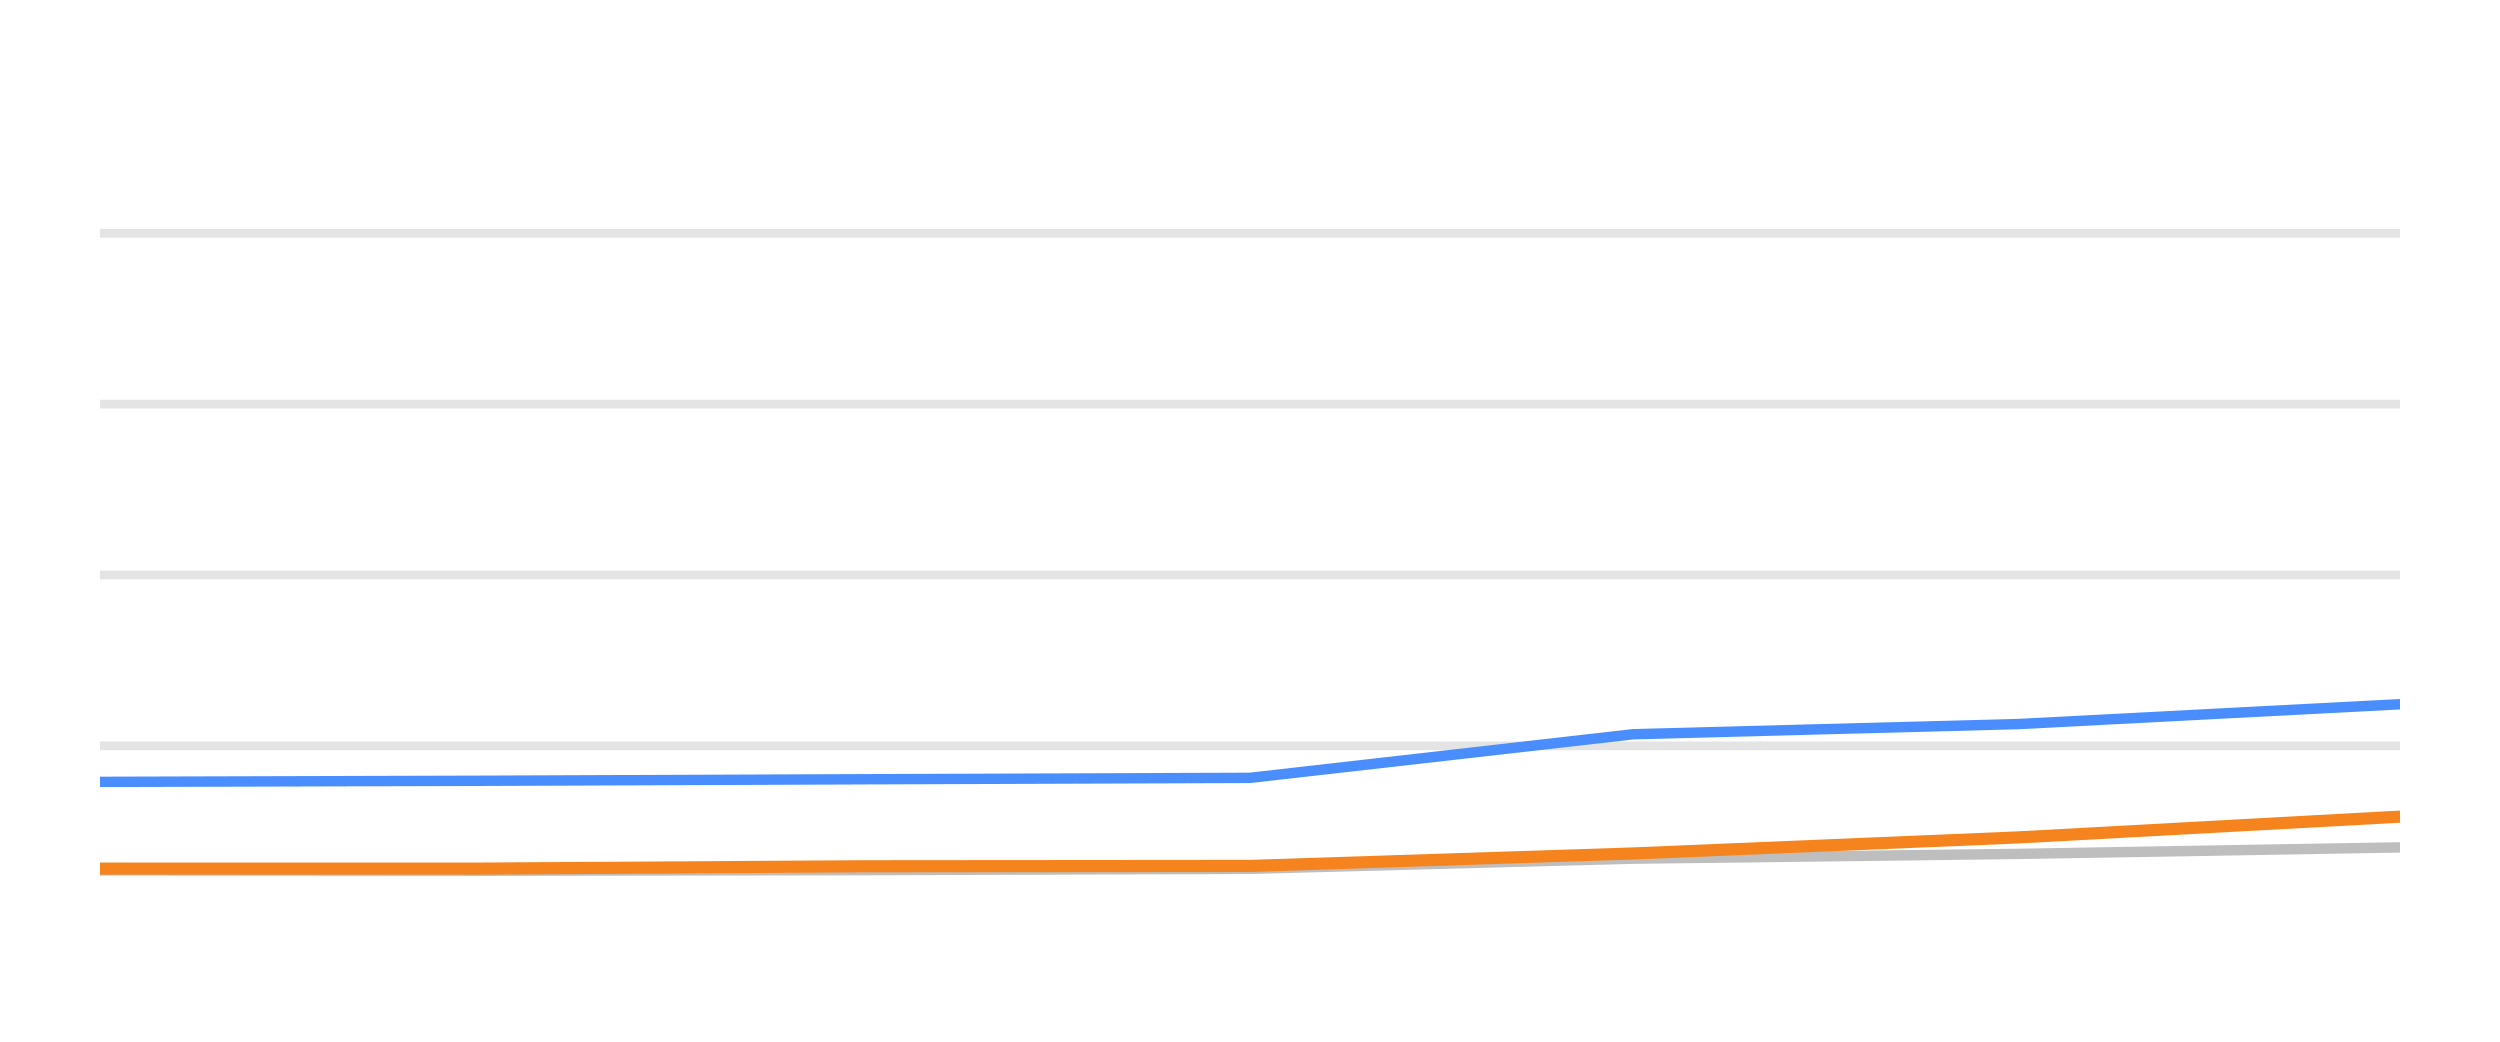
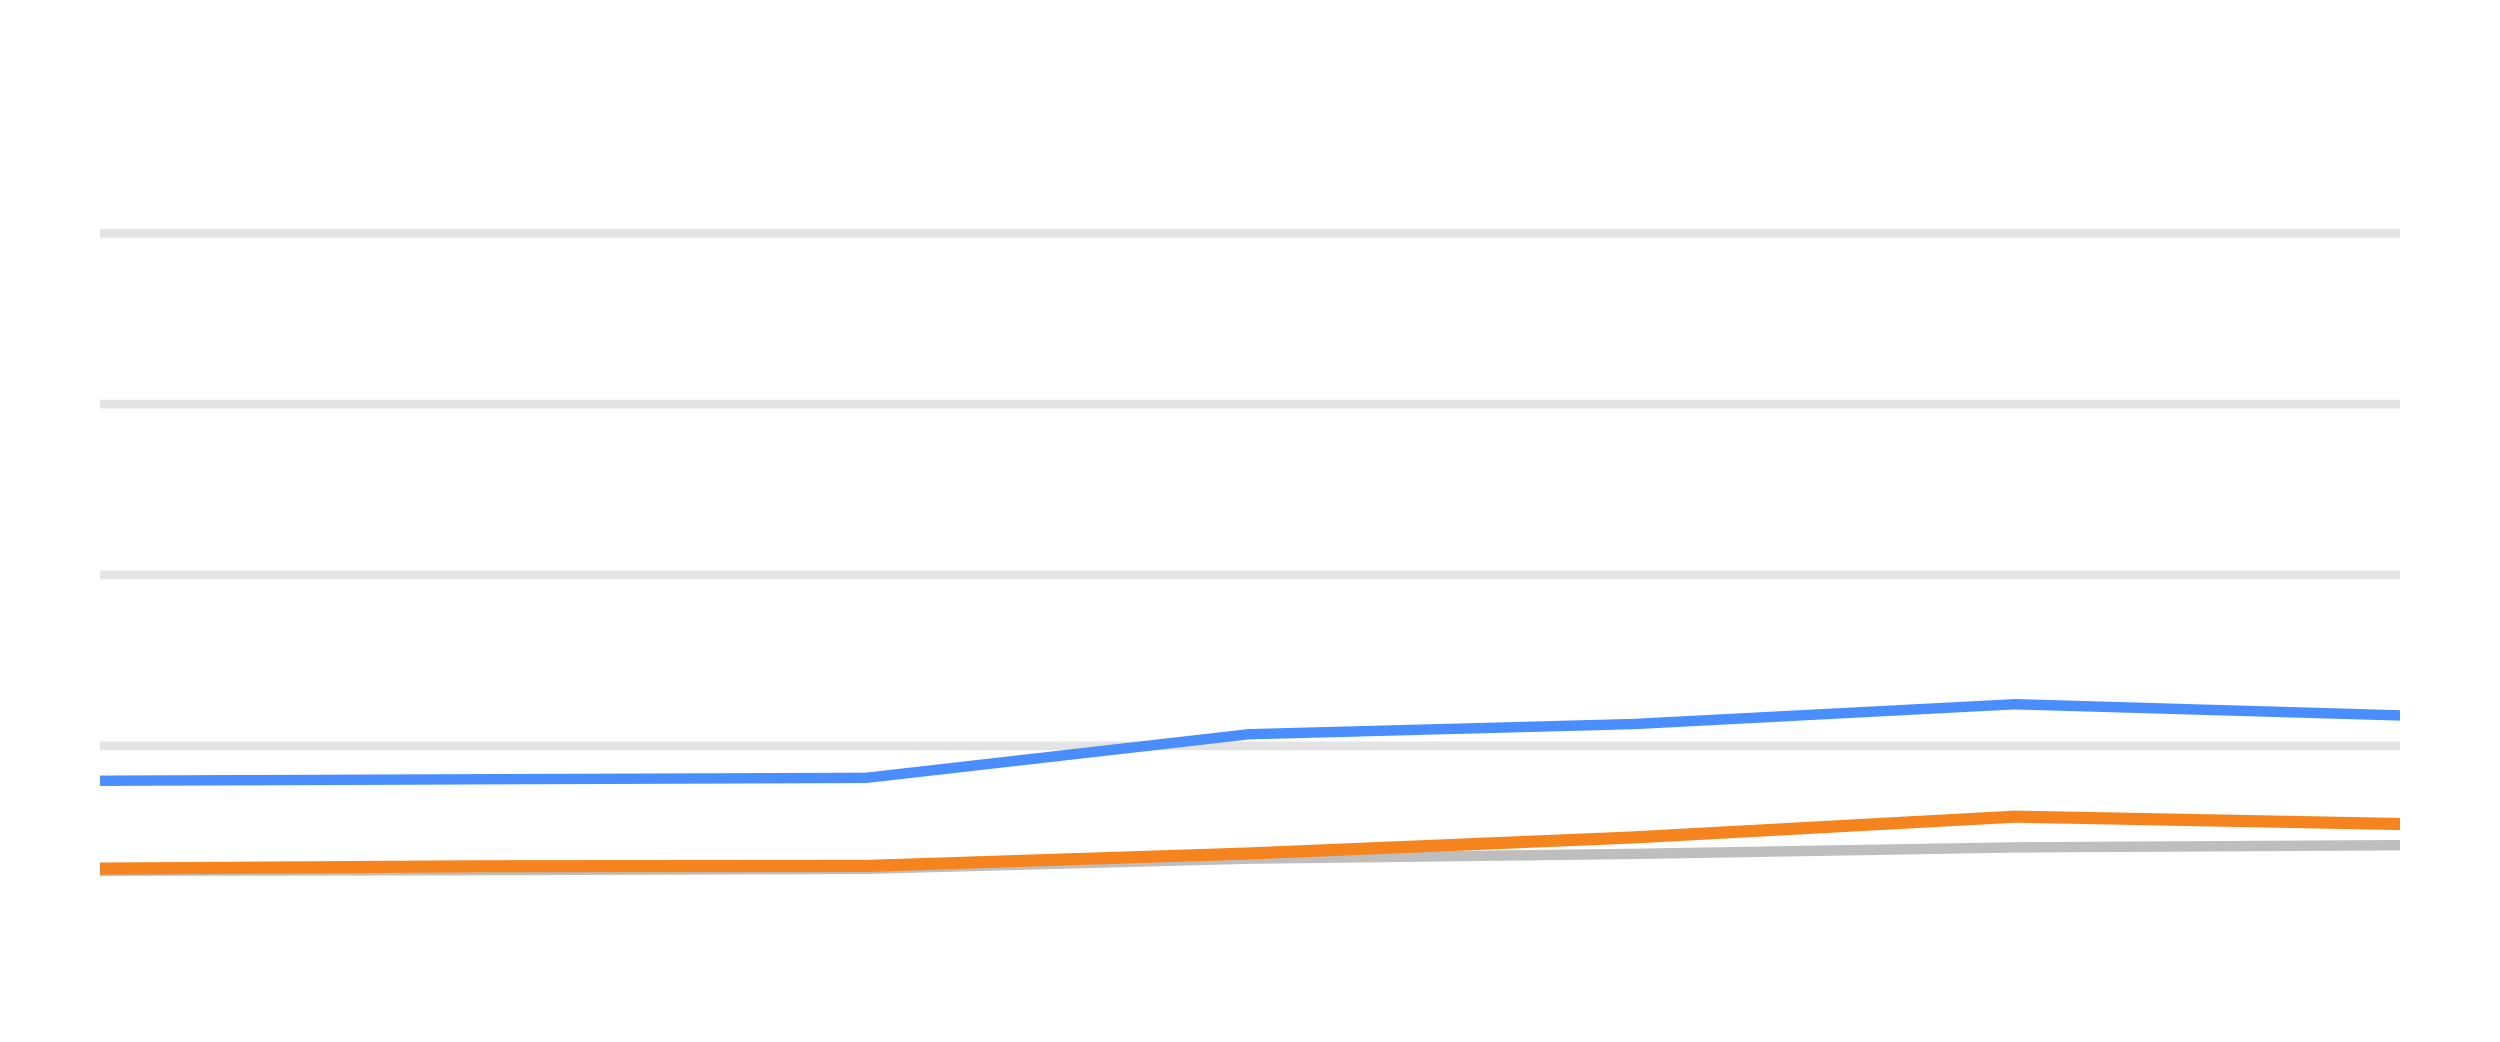
<svg xmlns="http://www.w3.org/2000/svg" width="144pt" height="60pt" viewBox="0 0 144 60" version="1.1">
  <defs>
    <style type="text/css">*{stroke-linejoin: round; stroke-linecap: butt}</style>
  </defs>
  <g id="figure_1">
    <g id="patch_1">
      <path d="M 0 60  L 144 60  L 144 0  L 0 0  L 0 60  z " style="fill: none; opacity: 0" />
    </g>
    <g id="axes_1">
      <g id="patch_2">
        <path d="M 5.76 52.8  L 138.24 52.8  L 138.24 3.6  L 5.76 3.6  L 5.76 52.8  z " style="fill: none" />
      </g>
      <g id="matplotlib.axis_1" />
      <g id="matplotlib.axis_2" />
      <g id="line2d_1">
-         <path d="M 5.76 42.96  L 138.24 42.96  " clip-path="url(#p7d6e2a7ca3)" style="fill: none; stroke: #b2b2b2; stroke-opacity: 0.35; stroke-width: 0.5; stroke-linecap: square" />
+         <path d="M 5.76 42.96  L 138.24 42.96  " clip-path="url(#p0963bf8ce0)" style="fill: none; stroke: #b2b2b2; stroke-opacity: 0.35; stroke-width: 0.5; stroke-linecap: square" />
      </g>
      <g id="line2d_2">
-         <path d="M 5.76 33.12  L 138.24 33.12  " clip-path="url(#p7d6e2a7ca3)" style="fill: none; stroke: #b2b2b2; stroke-opacity: 0.35; stroke-width: 0.5; stroke-linecap: square" />
+         <path d="M 5.76 33.12  L 138.24 33.12  " clip-path="url(#p0963bf8ce0)" style="fill: none; stroke: #b2b2b2; stroke-opacity: 0.35; stroke-width: 0.5; stroke-linecap: square" />
      </g>
      <g id="line2d_3">
-         <path d="M 5.76 23.28  L 138.24 23.28  " clip-path="url(#p7d6e2a7ca3)" style="fill: none; stroke: #b2b2b2; stroke-opacity: 0.35; stroke-width: 0.5; stroke-linecap: square" />
+         <path d="M 5.76 23.28  L 138.24 23.28  " clip-path="url(#p0963bf8ce0)" style="fill: none; stroke: #b2b2b2; stroke-opacity: 0.35; stroke-width: 0.5; stroke-linecap: square" />
      </g>
      <g id="line2d_4">
-         <path d="M 5.76 13.44  L 138.24 13.44  " clip-path="url(#p7d6e2a7ca3)" style="fill: none; stroke: #b2b2b2; stroke-opacity: 0.35; stroke-width: 0.5; stroke-linecap: square" />
+         <path d="M 5.76 13.44  L 138.24 13.44  " clip-path="url(#p0963bf8ce0)" style="fill: none; stroke: #b2b2b2; stroke-opacity: 0.35; stroke-width: 0.5; stroke-linecap: square" />
      </g>
      <g id="line2d_5">
-         <path d="M 5.76 50.133  L 27.822 50.153  L 49.864 50.119  L 71.988 50.045  L 94.077 49.459  L 116.26 49.184  L 138.24 48.81  " clip-path="url(#p7d6e2a7ca3)" style="fill: none; stroke: #bebebe; stroke-width: 0.6; stroke-linecap: round" />
+         <path d="M 5.76 50.153  L 27.774 50.119  L 49.87 50.045  L 71.93 49.459  L 94.085 49.184  L 116.037 48.81  L 138.24 48.682  " clip-path="url(#p0963bf8ce0)" style="fill: none; stroke: #bebebe; stroke-width: 0.6; stroke-linecap: round" />
      </g>
      <g id="line2d_6">
-         <path d="M 5.76 45.036  L 27.822 44.972  L 49.864 44.884  L 71.988 44.805  L 94.077 42.291  L 116.26 41.705  L 138.24 40.564  " clip-path="url(#p7d6e2a7ca3)" style="fill: none; stroke: #4a8dff; stroke-width: 0.6; stroke-linecap: round" />
+         <path d="M 5.76 44.972  L 27.774 44.884  L 49.87 44.805  L 71.93 42.291  L 94.085 41.705  L 116.037 40.564  L 138.24 41.208  " clip-path="url(#p0963bf8ce0)" style="fill: none; stroke: #4a8dff; stroke-width: 0.6; stroke-linecap: round" />
      </g>
      <g id="line2d_7">
-         <path d="M 5.76 50.03  L 27.822 50.03  L 49.864 49.897  L 71.988 49.878  L 94.077 49.159  L 116.26 48.234  L 138.24 47.039  " clip-path="url(#p7d6e2a7ca3)" style="fill: none; stroke: #f5841e; stroke-width: 0.7; stroke-linecap: round" />
+         <path d="M 5.76 50.03  L 27.774 49.897  L 49.87 49.878  L 71.93 49.159  L 94.085 48.234  L 116.037 47.039  L 138.24 47.462  " clip-path="url(#p0963bf8ce0)" style="fill: none; stroke: #f5841e; stroke-width: 0.7; stroke-linecap: round" />
      </g>
    </g>
  </g>
  <defs>
-     <clipPath id="p7d6e2a7ca3">
+     <clipPath id="p0963bf8ce0">
      <rect x="5.76" y="3.6" width="132.48" height="49.2" />
    </clipPath>
  </defs>
</svg>
